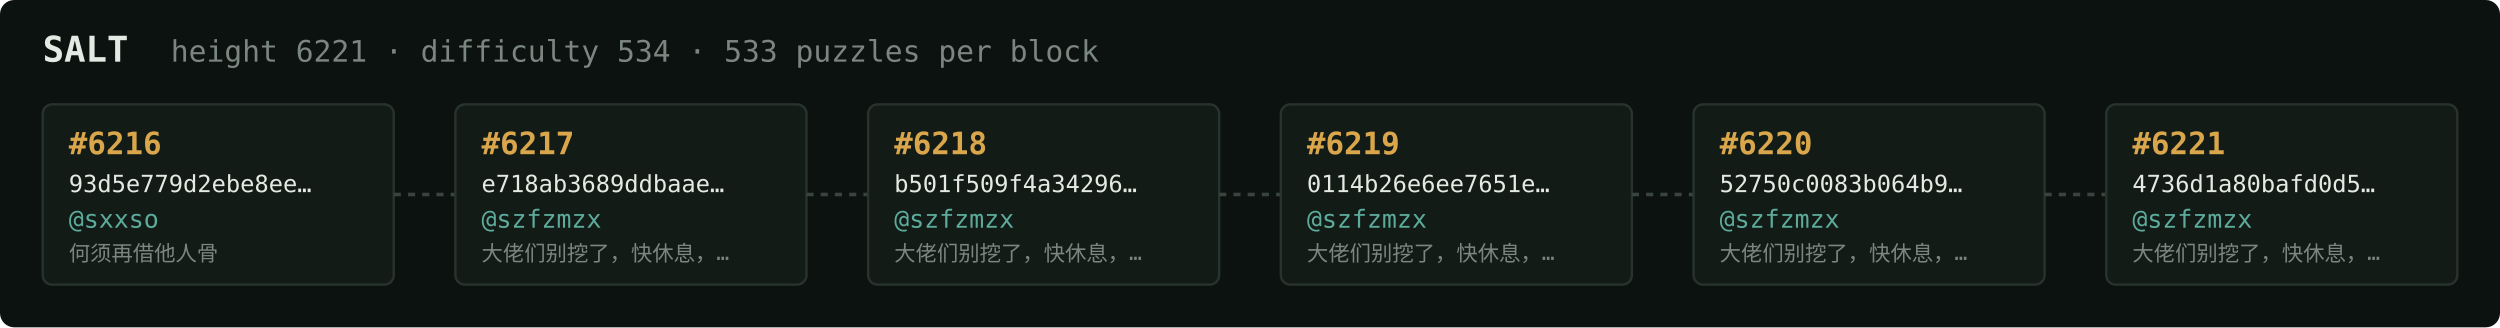
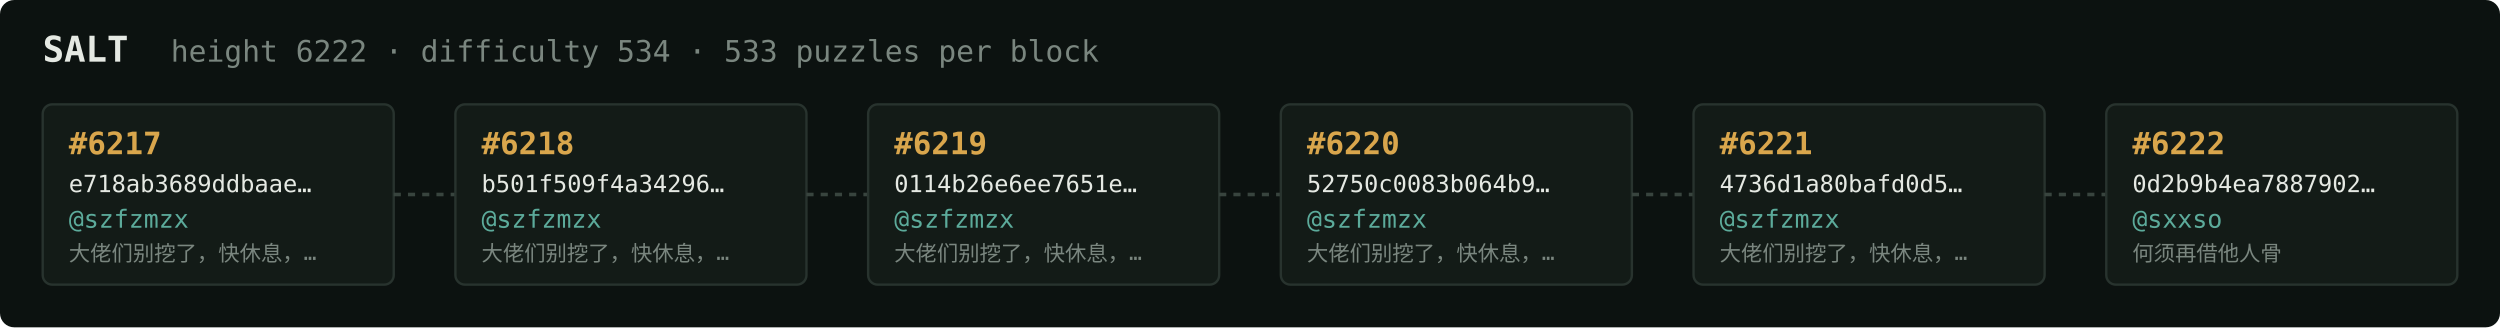
<svg xmlns="http://www.w3.org/2000/svg" width="1054" height="138" viewBox="0 0 1054 138" font-family="ui-monospace,SFMono-Regular,Menlo,monospace">
  <rect fill="#0c1210" width="1054" height="138" rx="6" />
  <text x="18" y="26" fill="#e5e9e3" font-size="15" font-weight="700">SALT</text>
-   <text x="72" y="26" fill="#7a867f" font-size="12.5">height 6221 · difficulty 534 · 533 puzzles per block</text>
+   <text x="72" y="26" fill="#7a867f" font-size="12.5">height 6222 · difficulty 534 · 533 puzzles per block</text>
  <rect x="18" y="44" width="148" height="76" rx="4" fill="#131b17" stroke="#28332e" stroke-width="1" />
-   <text x="29" y="65" fill="#d9a64c" font-size="13" font-weight="700">#6216</text>
-   <text x="29" y="81" fill="#e5e9e3" font-size="10">93d5e779d2ebe8ee…</text>
-   <text x="29" y="96" fill="#5cab9b" font-size="10.5">@sxxso</text>
-   <text x="29" y="110" fill="#7a867f" font-size="9">何须再借他人骨</text>
+   <text x="29" y="65" fill="#d9a64c" font-size="13" font-weight="700">#6217</text>
+   <text x="29" y="81" fill="#e5e9e3" font-size="10">e718ab3689ddbaae…</text>
+   <text x="29" y="96" fill="#5cab9b" font-size="10.5">@szfzmzx</text>
+   <text x="29" y="110" fill="#7a867f" font-size="9">大佬们别挖了，快休息，…</text>
  <line x1="166" y1="82.0" x2="192" y2="82.0" stroke="#38443e" stroke-width="1.5" stroke-dasharray="3 3" />
  <rect x="192" y="44" width="148" height="76" rx="4" fill="#131b17" stroke="#28332e" stroke-width="1" />
-   <text x="203" y="65" fill="#d9a64c" font-size="13" font-weight="700">#6217</text>
-   <text x="203" y="81" fill="#e5e9e3" font-size="10">e718ab3689ddbaae…</text>
+   <text x="203" y="65" fill="#d9a64c" font-size="13" font-weight="700">#6218</text>
+   <text x="203" y="81" fill="#e5e9e3" font-size="10">b501f509f4a34296…</text>
  <text x="203" y="96" fill="#5cab9b" font-size="10.5">@szfzmzx</text>
  <text x="203" y="110" fill="#7a867f" font-size="9">大佬们别挖了，快休息，…</text>
  <line x1="340" y1="82.0" x2="366" y2="82.0" stroke="#38443e" stroke-width="1.5" stroke-dasharray="3 3" />
  <rect x="366" y="44" width="148" height="76" rx="4" fill="#131b17" stroke="#28332e" stroke-width="1" />
-   <text x="377" y="65" fill="#d9a64c" font-size="13" font-weight="700">#6218</text>
-   <text x="377" y="81" fill="#e5e9e3" font-size="10">b501f509f4a34296…</text>
+   <text x="377" y="65" fill="#d9a64c" font-size="13" font-weight="700">#6219</text>
+   <text x="377" y="81" fill="#e5e9e3" font-size="10">0114b26e6ee7651e…</text>
  <text x="377" y="96" fill="#5cab9b" font-size="10.5">@szfzmzx</text>
  <text x="377" y="110" fill="#7a867f" font-size="9">大佬们别挖了，快休息，…</text>
  <line x1="514" y1="82.0" x2="540" y2="82.0" stroke="#38443e" stroke-width="1.5" stroke-dasharray="3 3" />
  <rect x="540" y="44" width="148" height="76" rx="4" fill="#131b17" stroke="#28332e" stroke-width="1" />
-   <text x="551" y="65" fill="#d9a64c" font-size="13" font-weight="700">#6219</text>
-   <text x="551" y="81" fill="#e5e9e3" font-size="10">0114b26e6ee7651e…</text>
+   <text x="551" y="65" fill="#d9a64c" font-size="13" font-weight="700">#6220</text>
+   <text x="551" y="81" fill="#e5e9e3" font-size="10">52750c0083b064b9…</text>
  <text x="551" y="96" fill="#5cab9b" font-size="10.5">@szfzmzx</text>
  <text x="551" y="110" fill="#7a867f" font-size="9">大佬们别挖了，快休息，…</text>
  <line x1="688" y1="82.0" x2="714" y2="82.0" stroke="#38443e" stroke-width="1.5" stroke-dasharray="3 3" />
  <rect x="714" y="44" width="148" height="76" rx="4" fill="#131b17" stroke="#28332e" stroke-width="1" />
-   <text x="725" y="65" fill="#d9a64c" font-size="13" font-weight="700">#6220</text>
-   <text x="725" y="81" fill="#e5e9e3" font-size="10">52750c0083b064b9…</text>
+   <text x="725" y="65" fill="#d9a64c" font-size="13" font-weight="700">#6221</text>
+   <text x="725" y="81" fill="#e5e9e3" font-size="10">4736d1a80bafd0d5…</text>
  <text x="725" y="96" fill="#5cab9b" font-size="10.5">@szfzmzx</text>
  <text x="725" y="110" fill="#7a867f" font-size="9">大佬们别挖了，快休息，…</text>
  <line x1="862" y1="82.0" x2="888" y2="82.0" stroke="#38443e" stroke-width="1.5" stroke-dasharray="3 3" />
  <rect x="888" y="44" width="148" height="76" rx="4" fill="#131b17" stroke="#28332e" stroke-width="1" />
-   <text x="899" y="65" fill="#d9a64c" font-size="13" font-weight="700">#6221</text>
-   <text x="899" y="81" fill="#e5e9e3" font-size="10">4736d1a80bafd0d5…</text>
-   <text x="899" y="96" fill="#5cab9b" font-size="10.5">@szfzmzx</text>
-   <text x="899" y="110" fill="#7a867f" font-size="9">大佬们别挖了，快休息，…</text>
+   <text x="899" y="65" fill="#d9a64c" font-size="13" font-weight="700">#6222</text>
+   <text x="899" y="81" fill="#e5e9e3" font-size="10">0d2b9b4ea7887902…</text>
+   <text x="899" y="96" fill="#5cab9b" font-size="10.5">@sxxso</text>
+   <text x="899" y="110" fill="#7a867f" font-size="9">何须再借他人骨</text>
</svg>
